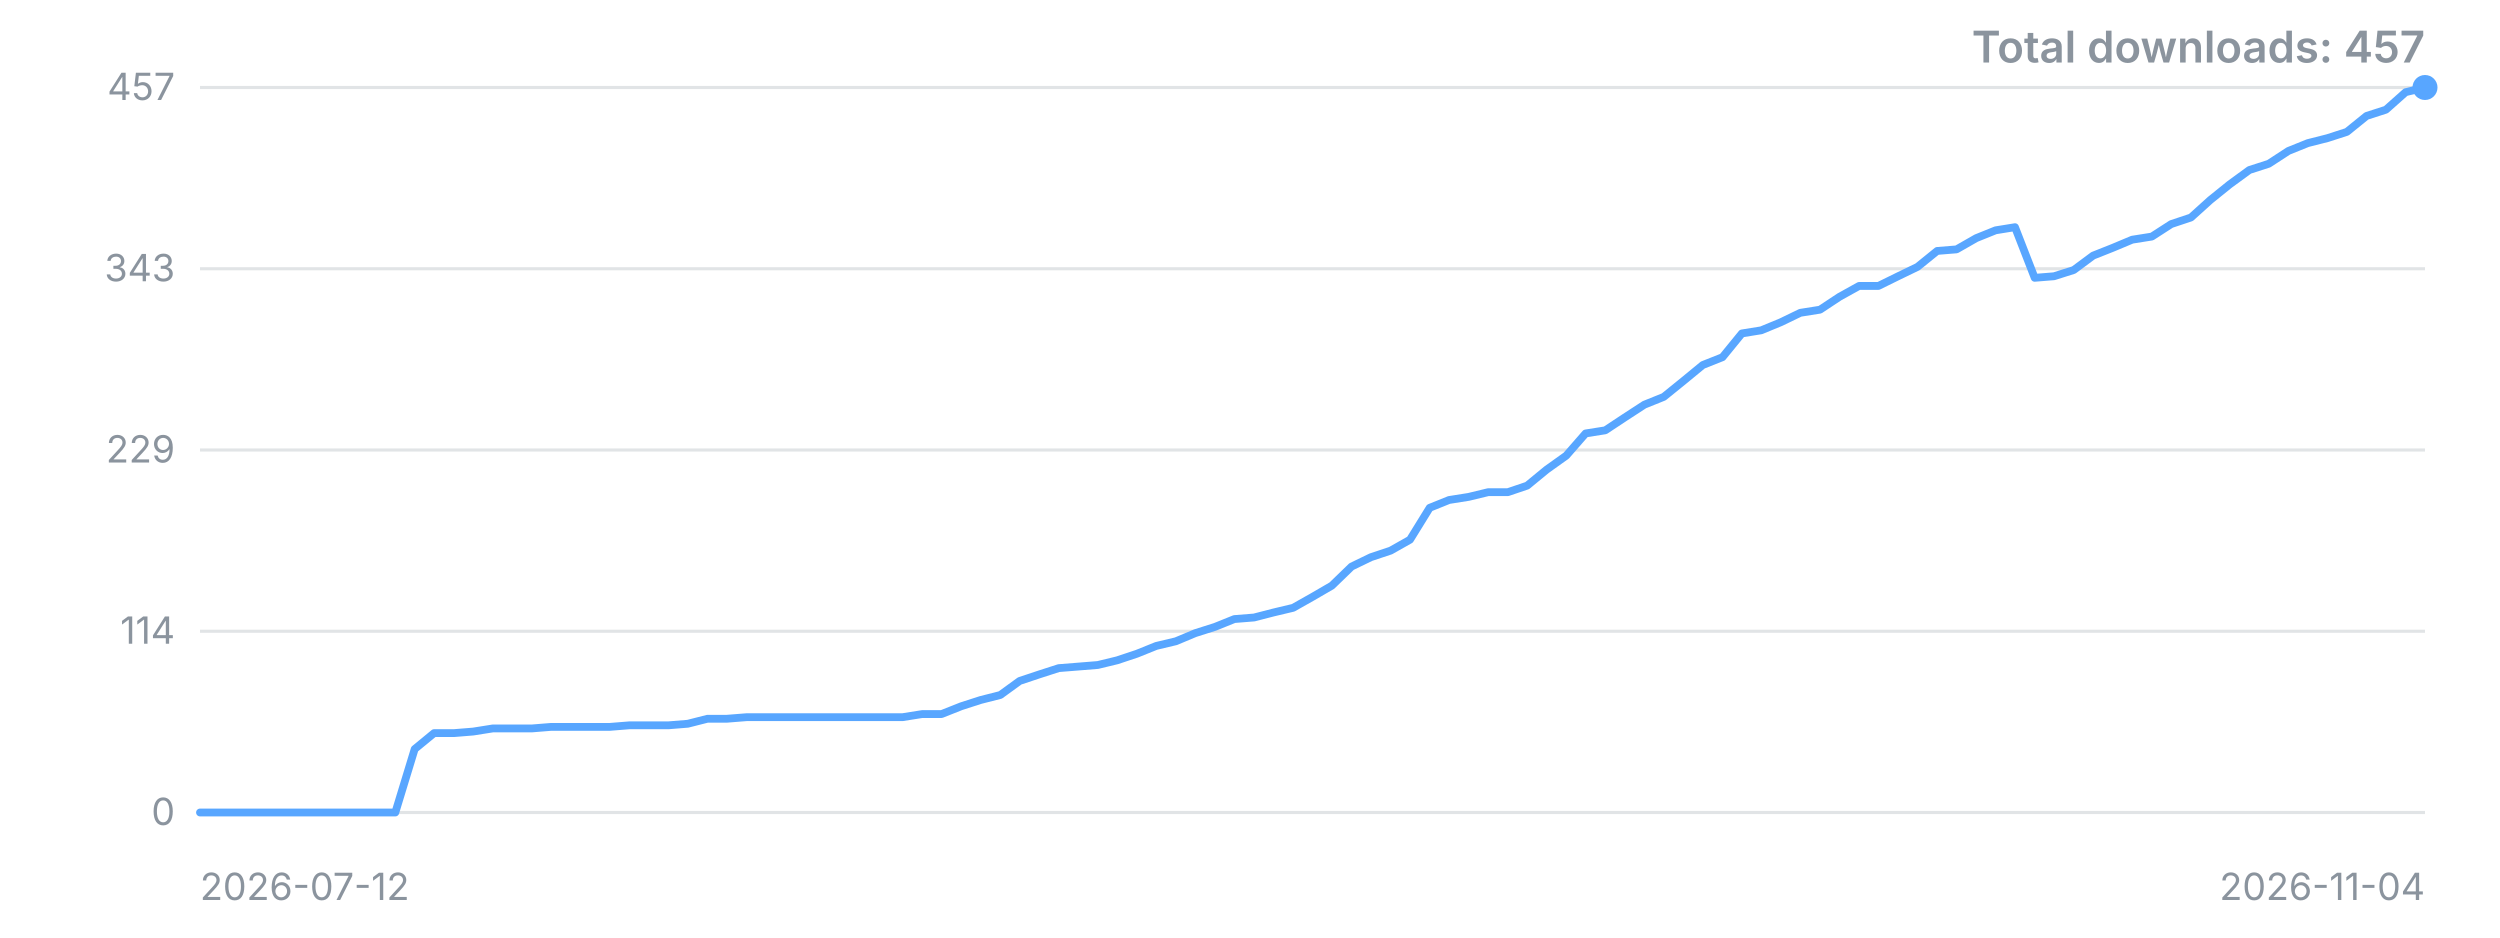
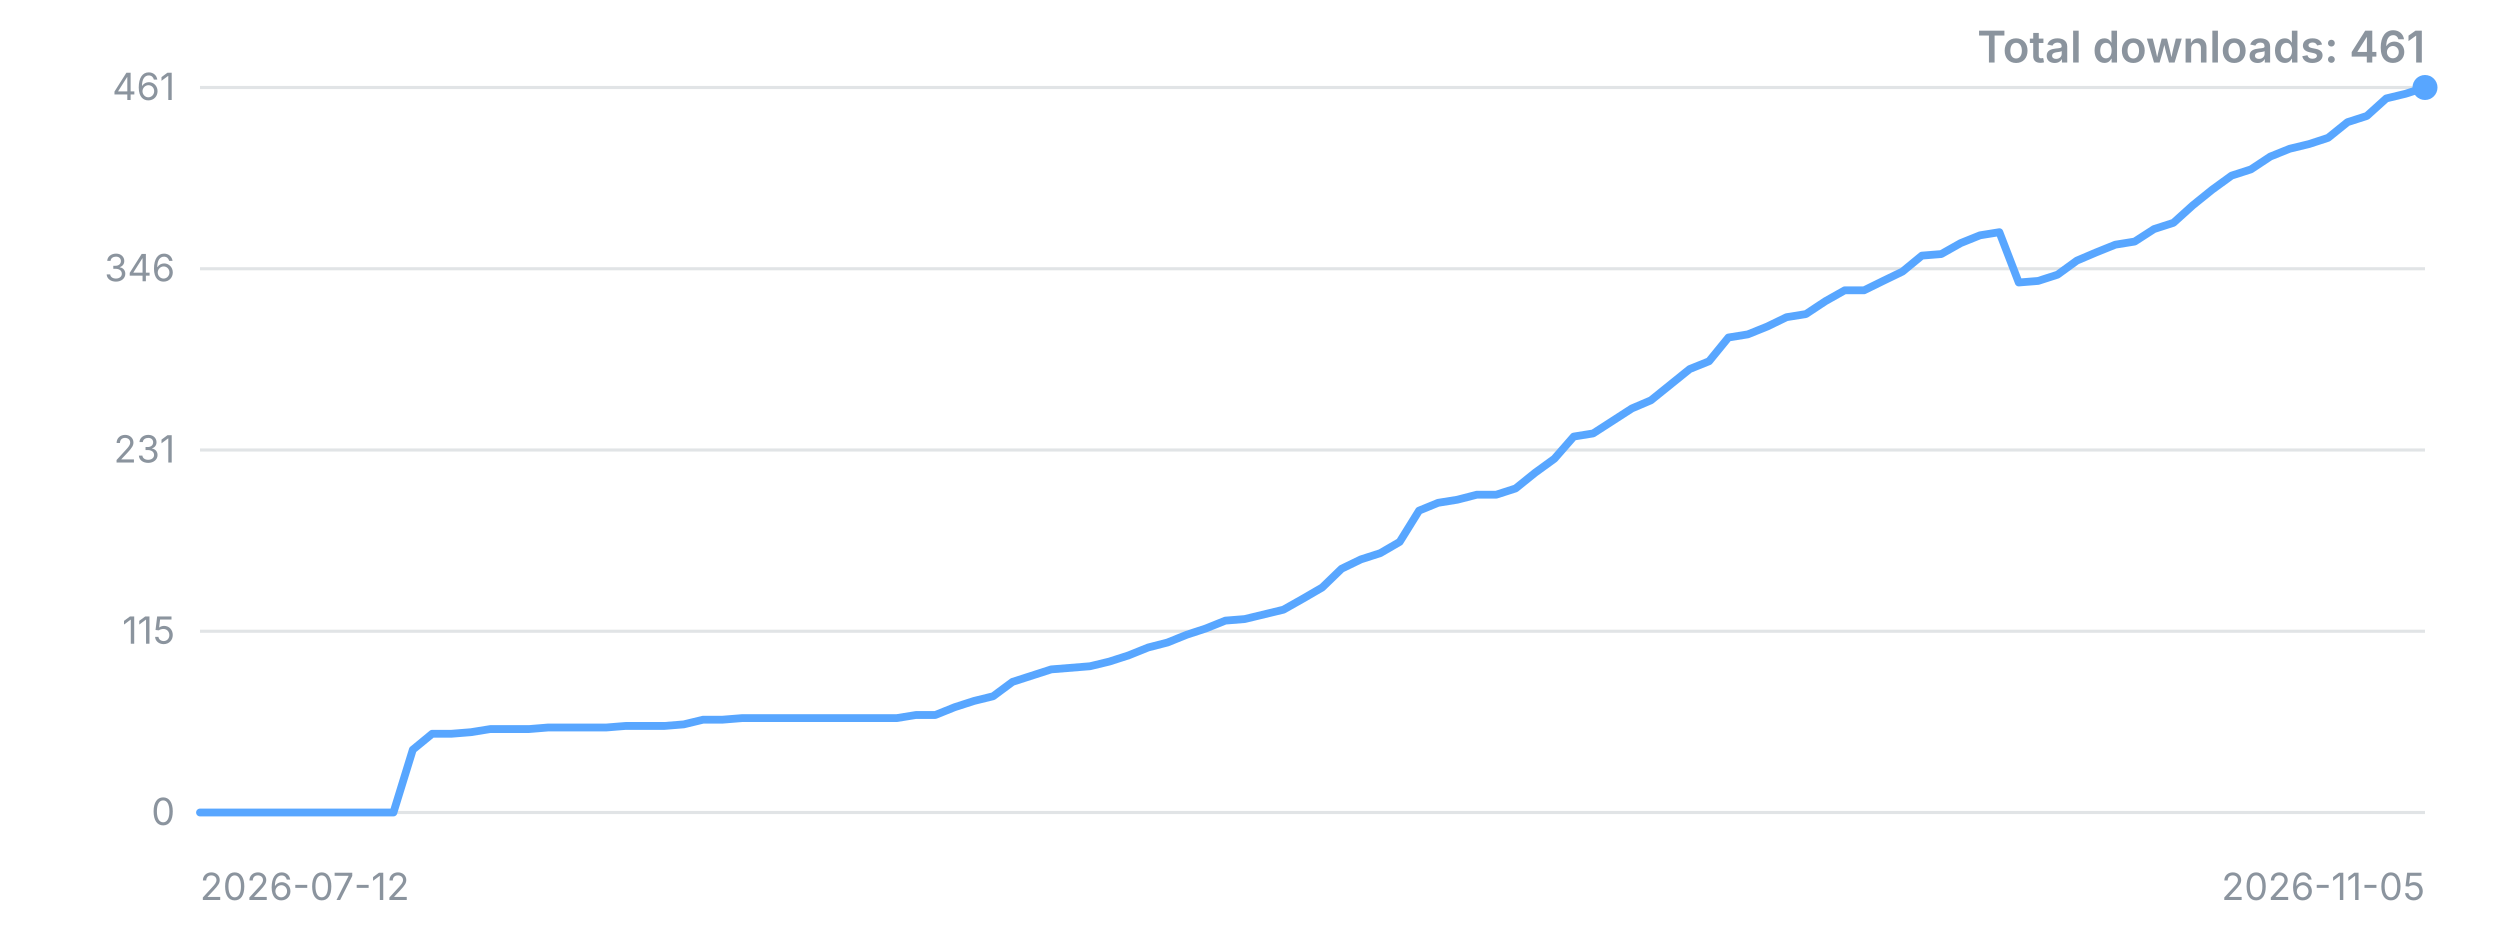
<svg xmlns="http://www.w3.org/2000/svg" width="800" height="300" viewBox="0 0 800 300" role="img" aria-label="Downloads over time">
  <style>.t{font:12px -apple-system,'Segoe UI',sans-serif;fill:#8b949e}.title{font:600 14px -apple-system,'Segoe UI',sans-serif;fill:#8b949e}</style>
  <line x1="64" y1="260.0" x2="776" y2="260.0" stroke="#8b949e" stroke-opacity="0.25" />
  <text x="56" y="260.0" dy="4" text-anchor="end" class="t">0</text>
  <line x1="64" y1="202.0" x2="776" y2="202.0" stroke="#8b949e" stroke-opacity="0.25" />
-   <text x="56" y="202.0" dy="4" text-anchor="end" class="t">114</text>
+   <text x="56" y="202.0" dy="4" text-anchor="end" class="t">115</text>
  <line x1="64" y1="144.0" x2="776" y2="144.0" stroke="#8b949e" stroke-opacity="0.25" />
-   <text x="56" y="144.0" dy="4" text-anchor="end" class="t">229</text>
+   <text x="56" y="144.0" dy="4" text-anchor="end" class="t">231</text>
  <line x1="64" y1="86.0" x2="776" y2="86.0" stroke="#8b949e" stroke-opacity="0.25" />
-   <text x="56" y="86.0" dy="4" text-anchor="end" class="t">343</text>
+   <text x="56" y="86.0" dy="4" text-anchor="end" class="t">346</text>
  <line x1="64" y1="28.0" x2="776" y2="28.0" stroke="#8b949e" stroke-opacity="0.25" />
-   <text x="56" y="28.0" dy="4" text-anchor="end" class="t">457</text>
-   <polyline points="64.0,260.0 70.2,260.0 76.5,260.0 82.7,260.0 89.0,260.0 95.2,260.0 101.5,260.0 107.7,260.0 114.0,260.0 120.2,260.0 126.5,260.0 132.7,239.7 138.9,234.6 145.2,234.6 151.4,234.1 157.7,233.1 163.9,233.1 170.2,233.1 176.4,232.6 182.7,232.6 188.9,232.6 195.2,232.6 201.4,232.1 207.6,232.1 213.9,232.1 220.1,231.6 226.4,230.0 232.6,230.0 238.9,229.5 245.1,229.5 251.4,229.5 257.6,229.5 263.9,229.5 270.1,229.5 276.4,229.5 282.6,229.5 288.8,229.5 295.1,228.5 301.3,228.5 307.6,226.0 313.8,224.0 320.1,222.4 326.3,217.9 332.6,215.8 338.8,213.8 345.1,213.3 351.3,212.8 357.5,211.3 363.8,209.2 370.0,206.7 376.3,205.2 382.5,202.6 388.8,200.6 395.0,198.1 401.3,197.6 407.5,196.0 413.8,194.5 420.0,191.0 426.2,187.4 432.5,181.3 438.7,178.3 445.0,176.2 451.2,172.7 457.5,162.5 463.7,160.0 470.0,159.0 476.2,157.5 482.5,157.5 488.7,155.4 494.9,150.3 501.2,145.8 507.4,138.7 513.7,137.7 519.9,133.6 526.2,129.5 532.4,127.0 538.7,121.9 544.9,116.8 551.2,114.3 557.4,106.7 563.6,105.7 569.9,103.1 576.1,100.1 582.4,99.1 588.6,95.0 594.9,91.5 601.1,91.5 607.4,88.4 613.6,85.4 619.9,80.3 626.1,79.8 632.4,76.2 638.6,73.7 644.8,72.7 651.1,88.9 657.3,88.4 663.6,86.4 669.8,81.8 676.1,79.3 682.3,76.7 688.6,75.7 694.8,71.7 701.1,69.6 707.3,64.0 713.5,59.0 719.8,54.4 726.0,52.4 732.3,48.3 738.5,45.8 744.8,44.2 751.0,42.2 757.3,37.1 763.5,35.1 769.8,29.5 776.0,28.0" fill="none" stroke="#58a6ff" stroke-width="2.5" stroke-linejoin="round" stroke-linecap="round" />
+   <text x="56" y="28.0" dy="4" text-anchor="end" class="t">461</text>
+   <polyline points="64.0,260.0 70.2,260.0 76.4,260.0 82.6,260.0 88.8,260.0 95.0,260.0 101.1,260.0 107.3,260.0 113.5,260.0 119.7,260.0 125.9,260.0 132.1,239.9 138.3,234.8 144.5,234.8 150.7,234.3 156.9,233.3 163.1,233.3 169.3,233.3 175.4,232.8 181.6,232.8 187.8,232.8 194.0,232.8 200.2,232.3 206.4,232.3 212.6,232.3 218.8,231.8 225.0,230.3 231.2,230.3 237.4,229.8 243.5,229.8 249.7,229.8 255.9,229.8 262.1,229.8 268.3,229.8 274.5,229.8 280.7,229.8 286.9,229.8 293.1,228.8 299.3,228.8 305.5,226.3 311.7,224.3 317.8,222.8 324.0,218.2 330.2,216.2 336.4,214.2 342.6,213.7 348.8,213.2 355.0,211.7 361.2,209.7 367.4,207.2 373.6,205.6 379.8,203.1 385.9,201.1 392.1,198.6 398.3,198.1 404.5,196.6 410.7,195.1 416.9,191.6 423.1,188.0 429.3,182.0 435.5,179.0 441.7,177.0 447.9,173.4 454.1,163.4 460.2,160.9 466.4,159.9 472.6,158.3 478.8,158.3 485.0,156.3 491.2,151.3 497.4,146.8 503.6,139.7 509.8,138.7 516.0,134.7 522.2,130.7 528.3,128.1 534.5,123.1 540.7,118.1 546.9,115.6 553.1,108.0 559.3,107.0 565.5,104.5 571.7,101.5 577.9,100.5 584.1,96.4 590.3,92.9 596.5,92.9 602.6,89.9 608.8,86.9 615.0,81.8 621.2,81.3 627.4,77.8 633.6,75.3 639.8,74.3 646.0,90.4 652.2,89.9 658.4,87.9 664.6,83.4 670.7,80.8 676.9,78.3 683.1,77.3 689.3,73.3 695.5,71.3 701.7,65.7 707.9,60.7 714.1,56.2 720.3,54.2 726.5,50.1 732.7,47.6 738.9,46.1 745.0,44.1 751.2,39.1 757.4,37.1 763.6,31.5 769.8,30.0 776.0,28.0" fill="none" stroke="#58a6ff" stroke-width="2.5" stroke-linejoin="round" stroke-linecap="round" />
  <circle cx="776.0" cy="28.0" r="4" fill="#58a6ff" />
  <text x="64" y="288" class="t">2026-07-12</text>
-   <text x="776" y="288" text-anchor="end" class="t">2026-11-04</text>
-   <text x="776" y="20" text-anchor="end" class="title">Total downloads: 457</text>
+   <text x="776" y="288" text-anchor="end" class="t">2026-11-05</text>
+   <text x="776" y="20" text-anchor="end" class="title">Total downloads: 461</text>
</svg>
